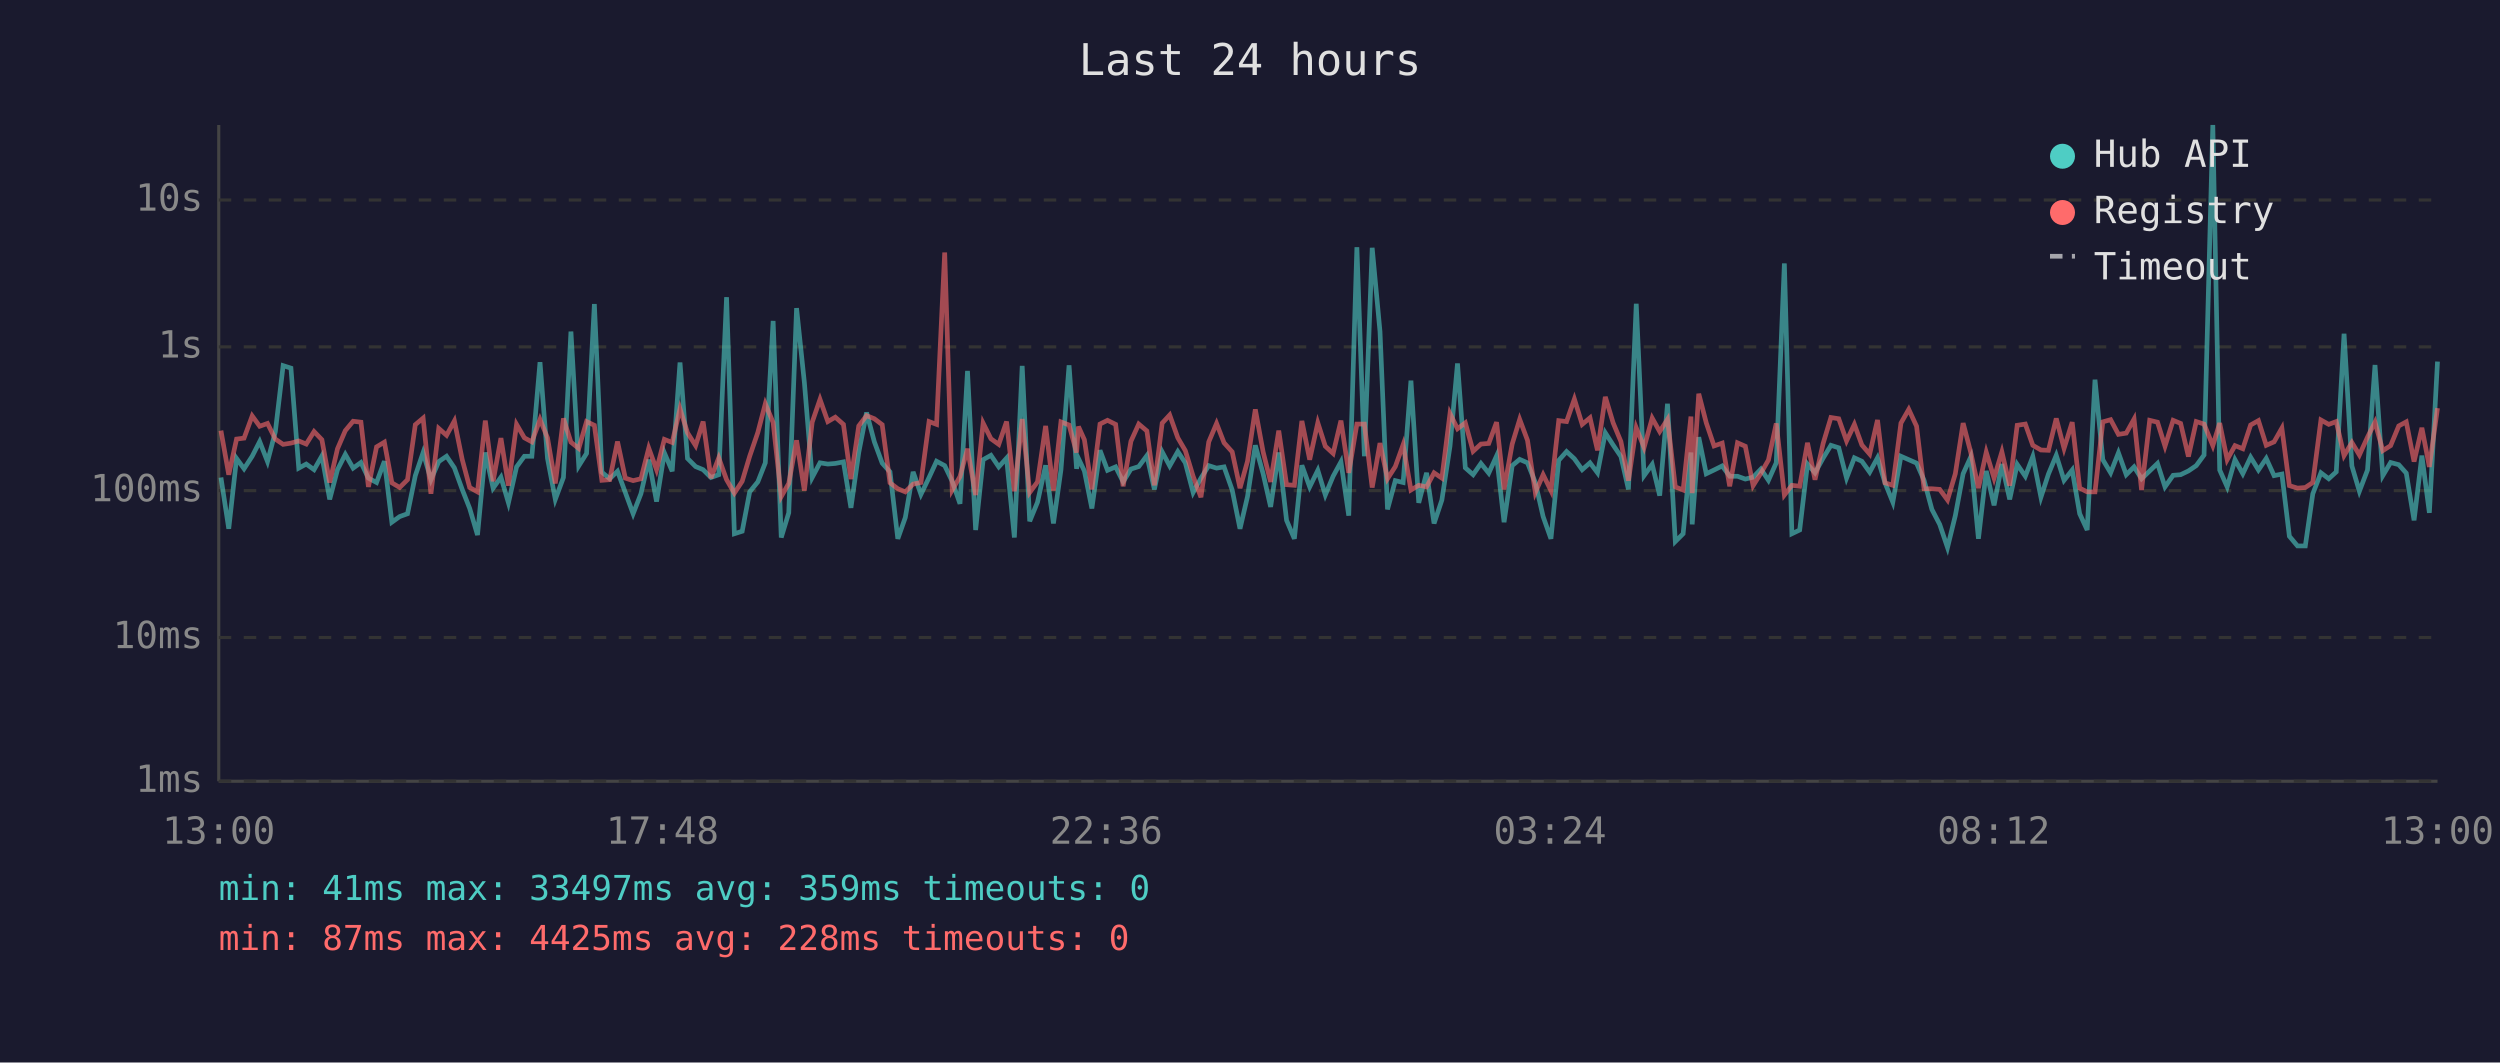
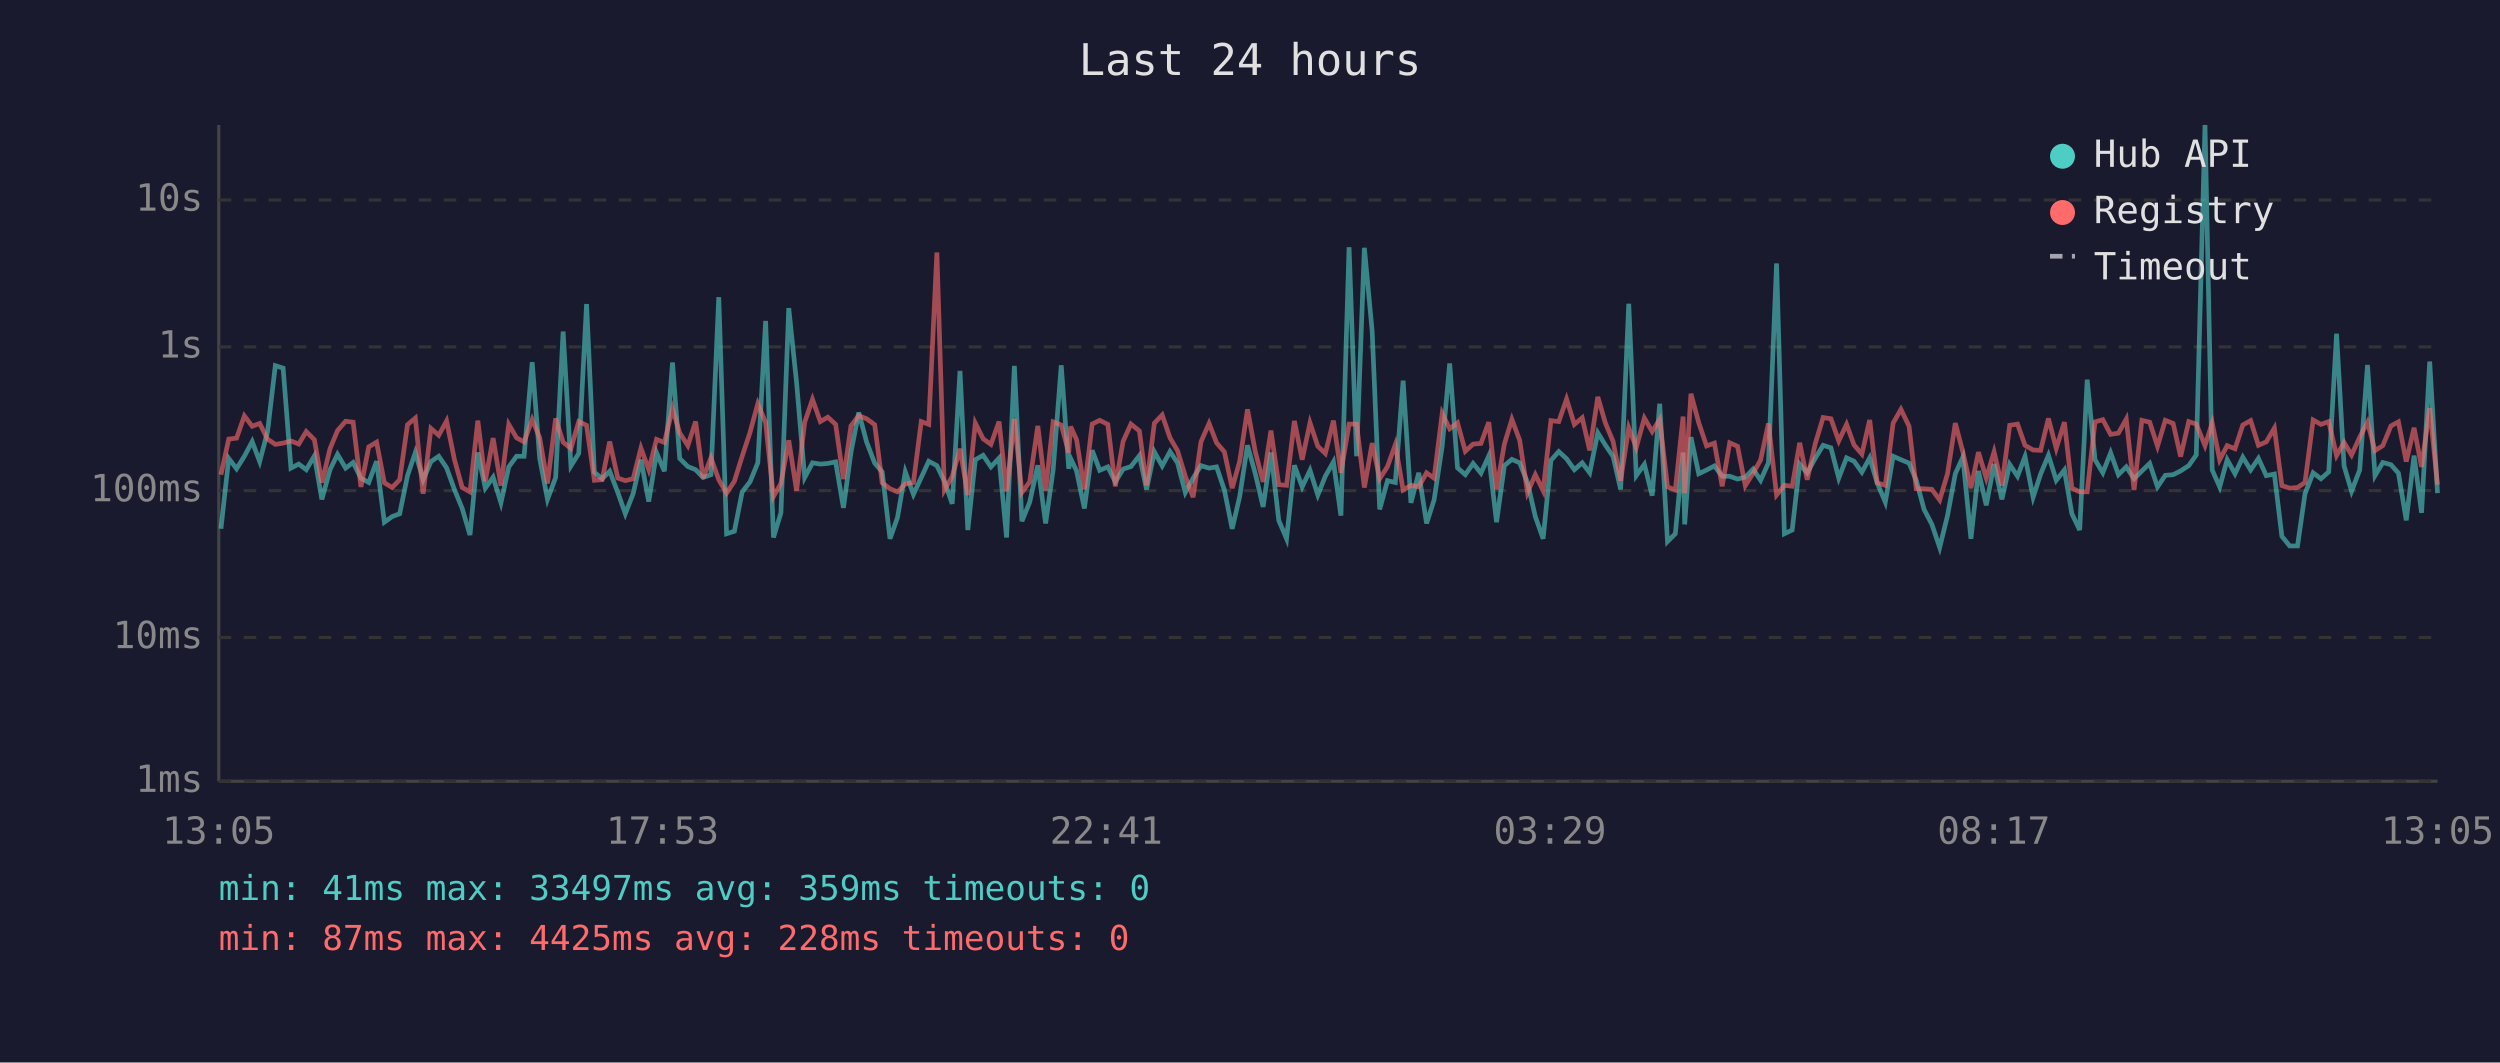
<svg xmlns="http://www.w3.org/2000/svg" viewBox="0 0 800 340" font-family="monospace" font-size="12">
  <rect width="800" height="340" fill="#1a1a2e" />
  <text x="400" y="24" fill="#e0e0e0" font-size="14" text-anchor="middle">Last 24 hours</text>
  <line x1="70" y1="40" x2="70" y2="250" stroke="#444" stroke-width="1" />
  <line x1="70" y1="250" x2="780" y2="250" stroke="#444" stroke-width="1" />
  <line x1="70" y1="250" x2="780" y2="250" stroke="#333" stroke-width="1" stroke-dasharray="4" />
  <text x="65" y="250" fill="#888" text-anchor="end" dominant-baseline="middle">1ms</text>
  <line x1="70" y1="204" x2="780" y2="204" stroke="#333" stroke-width="1" stroke-dasharray="4" />
  <text x="65" y="204" fill="#888" text-anchor="end" dominant-baseline="middle">10ms</text>
  <line x1="70" y1="157" x2="780" y2="157" stroke="#333" stroke-width="1" stroke-dasharray="4" />
  <text x="65" y="157" fill="#888" text-anchor="end" dominant-baseline="middle">100ms</text>
  <line x1="70" y1="111" x2="780" y2="111" stroke="#333" stroke-width="1" stroke-dasharray="4" />
  <text x="65" y="111" fill="#888" text-anchor="end" dominant-baseline="middle">1s</text>
  <line x1="70" y1="64" x2="780" y2="64" stroke="#333" stroke-width="1" stroke-dasharray="4" />
  <text x="65" y="64" fill="#888" text-anchor="end" dominant-baseline="middle">10s</text>
-   <text x="70" y="270" fill="#888" text-anchor="middle">13:00</text>
-   <text x="212" y="270" fill="#888" text-anchor="middle">17:48</text>
-   <text x="354" y="270" fill="#888" text-anchor="middle">22:36</text>
-   <text x="496" y="270" fill="#888" text-anchor="middle">03:24</text>
-   <text x="638" y="270" fill="#888" text-anchor="middle">08:12</text>
-   <text x="780" y="270" fill="#888" text-anchor="middle">13:00</text>
-   <polyline points="70.7,152.8 73.2,169.2 75.7,146.7 78.1,150.0 80.7,146.0 83.1,141.3 85.6,147.7 88.1,138.2 90.6,117.0 93.1,117.8 95.6,149.8 98.0,148.5 100.5,150.3 103.0,145.9 105.5,159.8 108.0,150.3 110.5,145.4 113.0,149.8 115.5,148.0 117.9,153.0 120.5,154.4 123.0,147.6 125.4,167.1 127.9,165.3 130.4,164.4 132.9,152.2 135.4,144.8 137.9,153.5 140.4,147.7 142.9,146.0 145.4,149.7 147.9,156.6 150.3,162.7 152.8,171.2 155.3,144.8 157.8,156.2 160.3,152.7 162.7,160.9 165.3,149.4 167.8,146.0 170.2,146.0 172.8,115.9 175.2,146.7 177.7,159.8 180.3,152.8 182.7,106.1 185.2,149.1 187.7,145.1 190.2,97.3 192.6,151.1 195.1,153.2 197.6,150.8 200.1,157.6 202.6,164.4 205.1,158.0 207.6,147.1 210.1,160.5 212.6,144.9 215.1,150.8 217.6,116.0 220.0,146.7 222.6,149.3 225.0,150.3 227.5,152.8 230.0,151.9 232.5,95.1 235.0,170.8 237.5,170.0 239.9,157.4 242.5,154.2 244.9,148.1 247.4,102.7 250.0,172.0 252.4,164.1 254.9,98.6 257.4,122.4 259.9,152.8 262.4,148.1 264.9,148.5 267.3,148.3 269.9,147.8 272.3,162.5 274.8,144.8 277.3,132.0 279.8,141.4 282.3,148.2 284.8,151.0 287.3,172.4 289.7,165.6 292.2,151.0 294.7,158.2 297.3,152.8 299.7,147.6 302.3,149.0 304.7,154.0 307.2,161.2 309.6,118.7 312.2,169.6 314.6,147.1 317.1,145.7 319.6,149.4 322.1,146.6 324.6,172.0 327.1,117.1 329.5,166.8 332.0,160.7 334.6,148.9 337.1,167.5 339.5,150.4 342.1,116.9 344.5,150.0 345.1,146.7 347.0,150.7 349.4,162.7 352.0,144.1 354.4,150.5 357.0,149.4 359.4,154.2 361.9,150.1 364.4,149.3 367.0,145.8 369.4,156.6 371.9,144.6 374.3,149.1 376.9,144.5 379.3,148.1 381.8,157.6 384.3,153.0 386.8,149.0 389.3,149.8 391.7,149.4 394.3,156.8 396.8,169.2 399.2,158.9 401.7,142.5 404.2,151.6 406.6,162.2 409.2,144.8 411.7,166.5 414.2,172.4 416.6,148.9 419.1,155.8 421.7,150.5 424.1,158.4 426.6,152.4 429.1,147.8 431.6,165.0 434.2,79.1 436.6,146.0 439.1,79.3 441.6,106.1 444.0,163.0 446.5,153.8 449.0,154.4 451.5,121.8 454.0,160.9 456.5,151.3 458.9,167.5 461.4,160.0 464.0,142.8 466.4,116.3 468.9,149.7 471.4,151.9 473.9,148.3 476.4,151.4 478.9,145.9 481.3,167.1 483.9,149.0 486.3,147.0 488.8,148.1 491.3,154.4 493.8,165.3 496.3,172.4 498.8,147.3 501.3,144.5 503.8,146.8 506.3,150.3 508.8,148.1 511.2,151.3 513.7,138.5 516.2,142.4 518.7,146.1 521.1,156.6 523.6,97.2 526.1,152.2 528.7,148.6 531.1,158.6 533.6,129.2 536.1,173.3 538.6,170.8 541.1,144.8 541.5,167.8 543.6,139.9 546.0,151.6 548.5,150.4 551.1,149.1 553.5,152.4 556.0,152.4 558.5,153.3 561.0,152.7 563.5,150.1 565.9,153.7 568.4,148.1 571.0,84.3 573.4,170.8 575.9,169.6 578.4,148.5 580.8,151.3 583.4,146.6 585.9,142.5 588.4,143.3 590.9,153.0 593.4,146.5 595.8,147.6 598.3,151.1 600.8,146.5 603.2,154.5 605.7,160.7 608.3,146.0 610.8,147.1 613.3,148.2 615.7,153.7 618.2,163.0 620.7,167.8 623.2,175.2 625.7,165.0 628.2,151.6 630.6,146.3 633.1,172.4 635.6,150.7 638.1,161.7 640.6,148.5 643.1,159.8 645.5,148.6 648.1,152.4 650.5,146.1 653.1,159.1 655.5,151.7 658.0,145.7 660.5,153.7 663.1,150.4 665.5,164.4 667.9,169.6 670.4,121.5 672.9,147.1 675.4,151.3 677.9,144.9 680.4,151.9 682.9,149.4 685.3,153.2 687.9,150.7 690.4,148.3 692.8,155.8 695.4,152.1 697.8,151.9 700.3,150.7 702.8,149.0 705.3,145.6 708.1,40.0 710.3,150.4 712.7,155.8 715.2,147.1 717.7,151.6 720.2,146.3 722.7,150.4 725.2,146.7 727.7,152.2 730.2,151.7 732.6,171.6 735.2,174.7 737.7,174.7 740.1,158.0 742.7,151.3 745.2,153.2 747.6,151.0 750.1,106.8 752.6,149.1 755.0,157.2 757.6,150.4 760.0,116.8 762.5,152.2 765.0,148.0 767.6,148.7 770.0,151.4 772.5,166.5 775.0,145.8 777.4,164.1 780.0,115.7" fill="none" stroke="#4ecdc4" stroke-width="1.5" opacity="0.6" />
-   <polyline points="70.7,137.8 73.2,151.9 75.7,140.5 78.1,140.2 80.7,133.1 83.1,136.4 85.6,135.5 88.1,140.5 90.6,142.2 93.1,141.8 95.6,141.1 98.0,142.1 100.5,138.1 103.0,140.7 105.5,154.4 108.0,143.6 110.5,137.8 113.0,134.8 115.5,135.1 117.9,155.8 120.5,143.0 123.0,141.5 125.4,154.5 127.9,156.0 130.4,153.5 132.9,135.9 135.4,133.8 137.9,158.0 140.4,137.1 142.9,139.3 145.4,134.7 147.9,147.0 150.3,156.0 152.8,157.4 155.3,134.6 157.8,154.0 160.3,140.2 162.7,155.4 165.3,135.8 167.8,140.1 170.2,141.4 172.8,134.2 175.2,140.1 177.7,154.7 180.3,133.9 182.7,141.5 185.2,143.5 187.7,134.9 190.2,136.1 192.6,153.7 195.1,153.5 197.6,141.3 200.1,153.0 202.6,153.8 205.1,153.2 207.6,143.4 210.1,150.3 212.6,140.6 215.1,141.6 217.6,130.8 220.0,138.5 222.6,142.6 225.0,134.9 227.5,153.0 230.0,146.5 232.5,153.5 235.0,157.8 237.5,154.0 239.9,146.0 242.5,138.4 244.9,129.2 247.4,135.2 250.0,158.9 252.4,154.7 254.9,140.9 257.4,157.0 259.9,135.1 262.4,127.8 264.9,134.9 267.3,133.5 269.9,135.8 272.3,153.3 274.8,136.3 277.3,133.0 279.8,134.0 282.3,135.9 284.8,154.5 287.3,156.4 289.7,157.4 292.2,154.9 294.7,154.4 297.3,134.9 299.7,135.8 302.3,80.8 304.7,156.8 307.2,152.5 309.6,143.6 312.2,158.4 314.6,135.4 317.1,140.4 319.6,142.2 322.1,134.9 324.6,157.2 327.1,134.1 329.5,157.6 332.0,154.2 334.6,136.3 337.1,157.0 339.5,135.0 342.1,136.0 344.5,144.8 345.1,136.5 347.0,140.7 349.4,156.6 352.0,135.7 354.4,134.5 357.0,135.8 359.4,155.6 361.9,141.2 364.4,135.7 367.0,137.9 369.4,155.3 371.9,135.4 374.3,132.8 376.9,140.1 379.3,144.2 381.8,152.4 384.3,159.1 386.8,141.4 389.3,135.5 391.7,141.7 394.3,144.6 396.8,156.2 399.2,147.6 401.7,131.0 404.2,144.6 406.6,154.2 409.2,137.8 411.7,155.1 414.2,155.3 416.6,134.7 419.1,147.1 421.7,135.3 424.1,142.8 426.6,145.1 429.1,134.6 431.6,151.3 434.2,135.7 436.6,135.7 439.1,156.0 441.6,141.8 444.0,153.2 446.5,149.3 449.0,142.3 451.5,156.8 454.0,155.3 456.5,155.8 458.9,151.3 461.4,153.0 464.0,132.3 466.4,137.2 468.9,135.3 471.4,144.4 473.9,142.1 476.4,141.9 478.9,135.1 481.3,156.6 483.9,142.1 486.3,134.2 488.8,140.9 491.3,157.6 493.8,151.9 496.3,157.0 498.8,134.6 501.3,134.9 503.8,127.7 506.3,135.8 508.8,133.7 511.2,144.1 513.7,127.0 516.2,135.3 518.7,141.3 521.1,153.8 523.6,136.9 526.1,143.2 528.7,133.8 531.1,138.1 533.6,134.2 536.1,155.8 538.6,156.8 541.1,133.3 541.5,157.8 543.6,126.0 546.0,135.3 548.5,142.7 551.1,141.8 553.5,155.6 556.0,141.7 558.5,142.8 561.0,155.4 563.5,151.4 565.9,147.2 568.4,135.5 571.0,158.4 573.4,155.3 575.9,155.6 578.4,141.7 580.8,153.5 583.4,141.9 585.9,133.6 588.4,134.0 590.9,141.1 593.4,135.8 595.8,142.4 598.3,145.3 600.8,134.4 603.2,154.5 605.7,155.3 608.3,135.4 610.8,131.0 613.3,136.4 615.7,156.4 618.2,156.4 620.7,156.6 623.2,160.0 625.7,151.6 628.2,135.4 630.6,144.6 633.1,156.2 635.6,144.7 638.1,153.0 640.6,144.6 643.1,155.4 645.5,136.1 648.1,135.7 650.5,142.5 653.1,144.0 655.5,144.1 658.0,133.9 660.5,143.5 663.1,135.1 665.5,156.2 667.9,157.4 670.4,157.4 672.9,135.0 675.4,134.3 677.9,139.0 680.4,138.6 682.9,134.1 685.3,156.8 687.9,134.5 690.4,135.1 692.8,142.8 695.4,134.5 697.8,135.5 700.3,146.1 702.8,134.9 705.3,135.7 708.1,142.6 710.3,135.4 712.7,147.1 715.2,142.6 717.7,143.6 720.2,136.0 722.7,134.6 725.2,142.5 727.7,141.4 730.2,137.0 732.6,155.4 735.2,156.2 737.7,156.0 740.1,154.4 742.7,134.4 745.2,135.8 747.6,134.9 750.1,145.8 752.6,141.6 755.0,145.6 757.6,139.9 760.0,135.1 762.5,144.2 765.0,142.6 767.6,136.3 770.0,135.0 772.5,147.7 775.0,136.9 777.4,149.4 780.0,130.6" fill="none" stroke="#ff6b6b" stroke-width="1.5" opacity="0.6" />
+   <text x="70" y="270" fill="#888" text-anchor="middle">13:05</text>
+   <text x="212" y="270" fill="#888" text-anchor="middle">17:53</text>
+   <text x="354" y="270" fill="#888" text-anchor="middle">22:41</text>
+   <text x="496" y="270" fill="#888" text-anchor="middle">03:29</text>
+   <text x="638" y="270" fill="#888" text-anchor="middle">08:17</text>
+   <text x="780" y="270" fill="#888" text-anchor="middle">13:05</text>
+   <polyline points="70.7,169.2 73.2,146.7 75.7,150.0 78.2,146.0 80.7,141.3 83.1,147.7 85.6,138.2 88.1,117.0 90.6,117.8 93.1,149.8 95.6,148.5 98.0,150.3 100.6,145.9 103.0,159.8 105.6,150.3 108.0,145.4 110.6,149.8 113.0,148.0 115.5,153.0 118.0,154.4 120.5,147.6 123.0,167.1 125.5,165.3 127.9,164.4 130.4,152.2 132.9,144.8 135.4,153.5 137.9,147.7 140.4,146.0 142.9,149.7 145.4,156.6 147.9,162.7 150.4,171.2 152.9,144.8 155.3,156.2 157.8,152.7 160.3,160.9 162.8,149.4 165.3,146.0 167.7,146.0 170.3,115.9 172.7,146.7 175.2,159.8 177.8,152.8 180.2,106.1 182.7,149.1 185.2,145.1 187.7,97.3 190.2,151.1 192.7,153.2 195.1,150.8 197.7,157.6 200.1,164.4 202.6,158.0 205.1,147.1 207.6,160.5 210.1,144.9 212.6,150.8 215.2,116.0 217.5,146.7 220.1,149.3 222.6,150.3 225.0,152.8 227.5,151.9 230.0,95.1 232.5,170.8 235.0,170.0 237.5,157.4 240.0,154.2 242.5,148.1 245.0,102.7 247.5,172.0 249.9,164.1 252.4,98.6 254.9,122.4 257.5,152.8 260.0,148.1 262.5,148.5 264.9,148.3 267.4,147.8 269.9,162.5 272.3,144.8 274.8,132.0 277.3,141.4 279.9,148.2 282.3,151.0 284.8,172.4 287.2,165.6 289.7,151.0 292.3,158.2 294.8,152.8 297.2,147.6 299.8,149.0 302.2,154.0 304.7,161.2 307.2,118.7 309.7,169.6 312.1,147.1 314.6,145.7 317.1,149.4 319.7,146.6 322.1,172.0 324.6,117.1 327.0,166.8 329.5,160.7 332.1,148.9 334.6,167.5 337.0,150.4 339.6,116.9 342.0,150.0 342.6,146.7 344.5,150.7 347.0,162.7 349.5,144.1 351.9,150.5 354.5,149.4 356.9,154.2 359.4,150.1 361.9,149.3 364.6,145.8 366.9,156.6 369.4,144.6 371.9,149.1 374.4,144.5 376.8,148.1 379.3,157.6 381.8,153.0 384.3,149.0 386.9,149.8 389.3,149.4 391.8,156.8 394.3,169.2 396.7,158.9 399.2,142.5 401.7,151.6 404.2,162.2 406.7,144.8 409.2,166.5 411.7,172.4 414.2,148.9 416.7,155.8 419.2,150.5 421.7,158.4 424.1,152.4 426.7,147.8 429.1,165.0 431.7,79.1 434.1,146.0 436.6,79.3 439.1,106.1 441.5,163.0 444.0,153.8 446.5,154.4 449.0,121.8 451.5,160.9 454.0,151.3 456.5,167.5 458.9,160.0 461.5,142.8 463.9,116.3 466.4,149.7 468.9,151.9 471.4,148.3 473.9,151.4 476.4,145.9 478.9,167.1 481.4,149.0 483.8,147.0 486.3,148.1 488.8,154.4 491.3,165.3 493.8,172.4 496.3,147.3 498.8,144.5 501.3,146.8 503.8,150.3 506.3,148.1 508.7,151.3 511.3,138.5 513.7,142.4 516.2,146.1 518.6,156.6 521.2,97.2 523.6,152.2 526.2,148.6 528.7,158.6 531.1,129.2 533.6,173.3 536.1,170.8 538.6,144.8 539.1,167.8 541.1,139.9 543.6,151.6 546.1,150.4 548.6,149.1 551.1,152.4 553.5,152.4 556.0,153.3 558.5,152.7 561.0,150.1 563.4,153.7 565.9,148.1 568.5,84.3 571.0,170.8 573.5,169.6 575.9,148.5 578.3,151.3 580.9,146.6 583.4,142.5 585.9,143.3 588.4,153.0 590.9,146.5 593.3,147.6 595.8,151.1 598.3,146.5 600.7,154.5 603.3,160.7 605.8,146.0 608.3,147.1 610.9,148.2 613.2,153.7 615.7,163.0 618.2,167.8 620.7,175.2 623.2,165.0 625.7,151.6 628.1,146.3 630.7,172.4 633.1,150.7 635.6,161.7 638.1,148.5 640.6,159.8 643.1,148.6 645.6,152.4 648.0,146.1 650.6,159.1 653.0,151.7 655.5,145.7 658.0,153.7 660.6,150.4 663.0,164.4 665.5,169.6 667.9,121.5 670.4,147.1 672.9,151.3 675.4,144.9 677.9,151.9 680.4,149.4 682.9,153.2 685.4,150.7 687.9,148.3 690.4,155.8 692.9,152.1 695.4,151.9 697.8,150.7 700.4,149.0 702.8,145.6 705.6,40.0 707.9,150.4 710.3,155.8 712.7,147.1 715.2,151.6 717.7,146.3 720.2,150.4 722.7,146.7 725.2,152.2 727.8,151.7 730.2,171.6 732.7,174.7 735.2,174.7 737.6,158.0 740.2,151.3 742.7,153.2 745.2,151.0 747.7,106.8 750.1,149.1 752.5,157.2 755.1,150.4 757.6,116.8 760.0,152.2 762.5,148.0 765.1,148.7 767.5,151.4 770.0,166.5 772.5,145.8 774.9,164.1 777.5,115.7 780.0,157.8" fill="none" stroke="#4ecdc4" stroke-width="1.5" opacity="0.6" />
+   <polyline points="70.7,151.9 73.2,140.5 75.7,140.2 78.2,133.1 80.7,136.4 83.1,135.5 85.6,140.5 88.1,142.2 90.6,141.8 93.1,141.1 95.6,142.1 98.0,138.1 100.6,140.7 103.0,154.4 105.6,143.6 108.0,137.8 110.6,134.8 113.0,135.1 115.5,155.8 118.0,143.0 120.5,141.5 123.0,154.5 125.5,156.0 127.9,153.5 130.4,135.9 132.9,133.8 135.4,158.0 137.9,137.1 140.4,139.3 142.9,134.7 145.4,147.0 147.9,156.0 150.4,157.4 152.9,134.6 155.3,154.0 157.8,140.2 160.3,155.4 162.8,135.8 165.3,140.1 167.7,141.4 170.3,134.2 172.7,140.1 175.2,154.7 177.8,133.9 180.2,141.5 182.7,143.5 185.2,134.9 187.7,136.1 190.2,153.7 192.7,153.5 195.1,141.3 197.7,153.0 200.1,153.8 202.6,153.2 205.1,143.4 207.6,150.3 210.1,140.6 212.6,141.6 215.2,130.8 217.5,138.5 220.1,142.6 222.6,134.9 225.0,153.0 227.5,146.5 230.0,153.5 232.5,157.8 235.0,154.0 237.5,146.0 240.0,138.4 242.5,129.2 245.0,135.2 247.5,158.9 249.9,154.7 252.4,140.9 254.9,157.0 257.5,135.1 260.0,127.8 262.5,134.9 264.9,133.5 267.4,135.8 269.9,153.3 272.3,136.3 274.8,133.0 277.3,134.0 279.9,135.9 282.3,154.5 284.8,156.4 287.2,157.4 289.7,154.9 292.3,154.4 294.8,134.9 297.2,135.8 299.8,80.8 302.2,156.8 304.7,152.5 307.2,143.6 309.7,158.4 312.1,135.4 314.6,140.4 317.1,142.2 319.7,134.9 322.1,157.2 324.6,134.1 327.0,157.6 329.5,154.2 332.1,136.3 334.6,157.0 337.0,135.0 339.6,136.0 342.0,144.8 342.6,136.5 344.5,140.7 347.0,156.6 349.5,135.7 351.9,134.5 354.5,135.8 356.9,155.6 359.4,141.2 361.9,135.7 364.6,137.9 366.9,155.3 369.4,135.4 371.9,132.8 374.4,140.1 376.8,144.2 379.3,152.4 381.8,159.1 384.3,141.4 386.9,135.5 389.3,141.7 391.8,144.6 394.3,156.2 396.7,147.6 399.2,131.0 401.7,144.6 404.2,154.2 406.7,137.8 409.2,155.1 411.7,155.3 414.2,134.7 416.7,147.1 419.2,135.3 421.7,142.8 424.1,145.1 426.7,134.6 429.1,151.3 431.7,135.7 434.1,135.7 436.6,156.0 439.1,141.8 441.5,153.2 444.0,149.3 446.5,142.3 449.0,156.8 451.5,155.3 454.0,155.8 456.5,151.3 458.9,153.0 461.5,132.3 463.9,137.2 466.4,135.3 468.9,144.4 471.4,142.1 473.9,141.9 476.4,135.1 478.9,156.6 481.4,142.1 483.8,134.2 486.3,140.9 488.8,157.6 491.3,151.9 493.8,157.0 496.3,134.6 498.8,134.9 501.3,127.7 503.8,135.8 506.3,133.7 508.7,144.1 511.3,127.0 513.7,135.3 516.2,141.3 518.6,153.8 521.2,136.9 523.6,143.2 526.2,133.8 528.7,138.1 531.1,134.2 533.6,155.8 536.1,156.8 538.6,133.3 539.1,157.8 541.1,126.0 543.6,135.3 546.1,142.7 548.6,141.8 551.1,155.6 553.5,141.7 556.0,142.8 558.5,155.4 561.0,151.4 563.4,147.2 565.9,135.5 568.5,158.4 571.0,155.3 573.5,155.6 575.9,141.7 578.3,153.5 580.9,141.9 583.4,133.6 585.9,134.0 588.4,141.1 590.9,135.8 593.3,142.4 595.8,145.3 598.3,134.4 600.7,154.5 603.3,155.3 605.8,135.4 608.3,131.0 610.9,136.4 613.2,156.4 615.7,156.4 618.2,156.6 620.7,160.0 623.2,151.6 625.7,135.4 628.1,144.6 630.7,156.2 633.1,144.7 635.6,153.0 638.1,144.6 640.6,155.4 643.1,136.1 645.6,135.7 648.0,142.5 650.6,144.0 653.0,144.1 655.5,133.9 658.0,143.5 660.6,135.1 663.0,156.2 665.5,157.4 667.9,157.4 670.4,135.0 672.9,134.3 675.4,139.0 677.9,138.6 680.4,134.1 682.9,156.8 685.4,134.5 687.9,135.1 690.4,142.8 692.9,134.5 695.4,135.5 697.8,146.1 700.4,134.9 702.8,135.7 705.6,142.6 707.9,135.4 710.3,147.1 712.7,142.6 715.2,143.6 717.7,136.0 720.2,134.6 722.7,142.5 725.2,141.4 727.8,137.0 730.2,155.4 732.7,156.2 735.2,156.0 737.6,154.4 740.2,134.4 742.7,135.8 745.2,134.9 747.7,145.8 750.1,141.6 752.5,145.6 755.1,139.9 757.6,135.1 760.0,144.2 762.5,142.6 765.1,136.3 767.5,135.0 770.0,147.7 772.5,136.9 774.9,149.4 777.5,130.6 780.0,155.1" fill="none" stroke="#ff6b6b" stroke-width="1.5" opacity="0.6" />
  <circle cx="660" cy="50" r="4" fill="#4ecdc4" />
  <text x="670" y="50" fill="#e0e0e0" dominant-baseline="middle">Hub API</text>
  <circle cx="660" cy="68" r="4" fill="#ff6b6b" />
  <text x="670" y="68" fill="#e0e0e0" dominant-baseline="middle">Registry</text>
  <line x1="656" y1="82" x2="664" y2="82" stroke="#e0e0e0" stroke-width="1.5" stroke-dasharray="4,3" opacity="0.7" />
  <text x="670" y="86" fill="#e0e0e0" dominant-baseline="middle">Timeout</text>
  <text x="70" y="288" fill="#4ecdc4" font-size="11">min: 41ms  max: 33497ms  avg: 359ms  timeouts: 0</text>
  <text x="70" y="304" fill="#ff6b6b" font-size="11">min: 87ms  max: 4425ms  avg: 228ms  timeouts: 0</text>
</svg>
